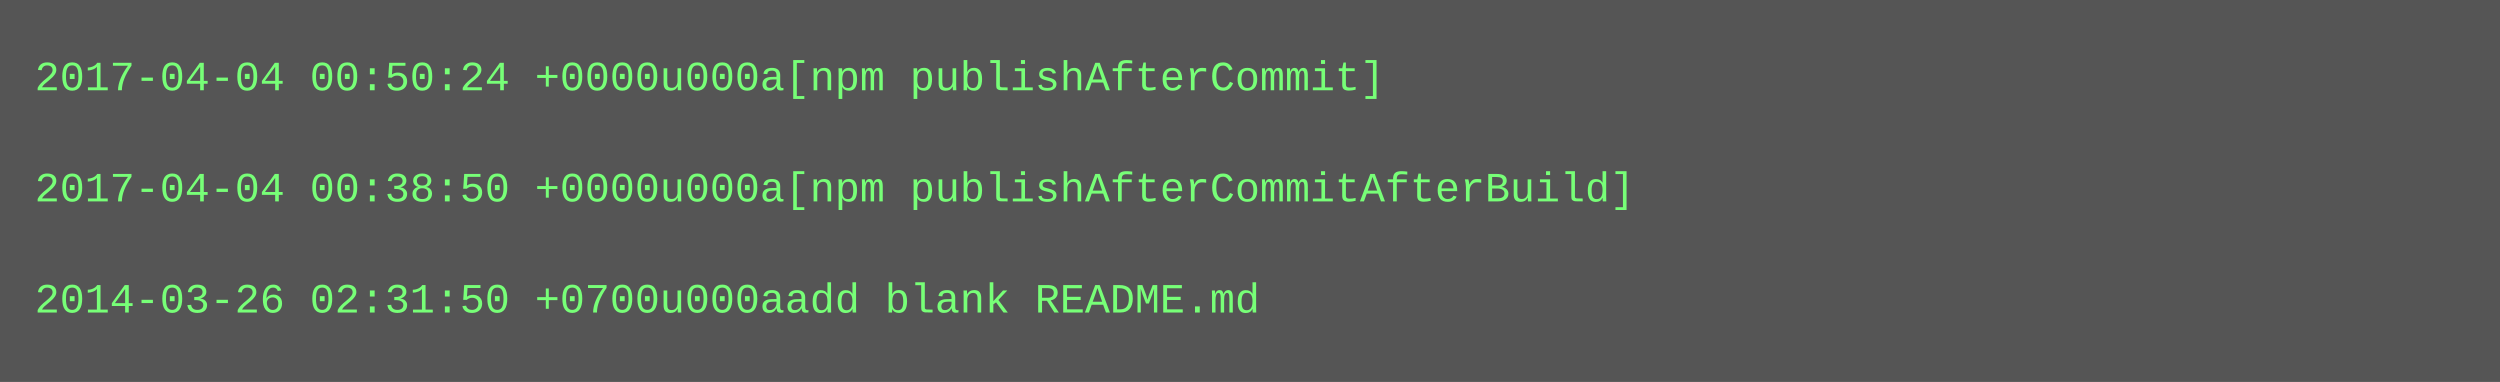
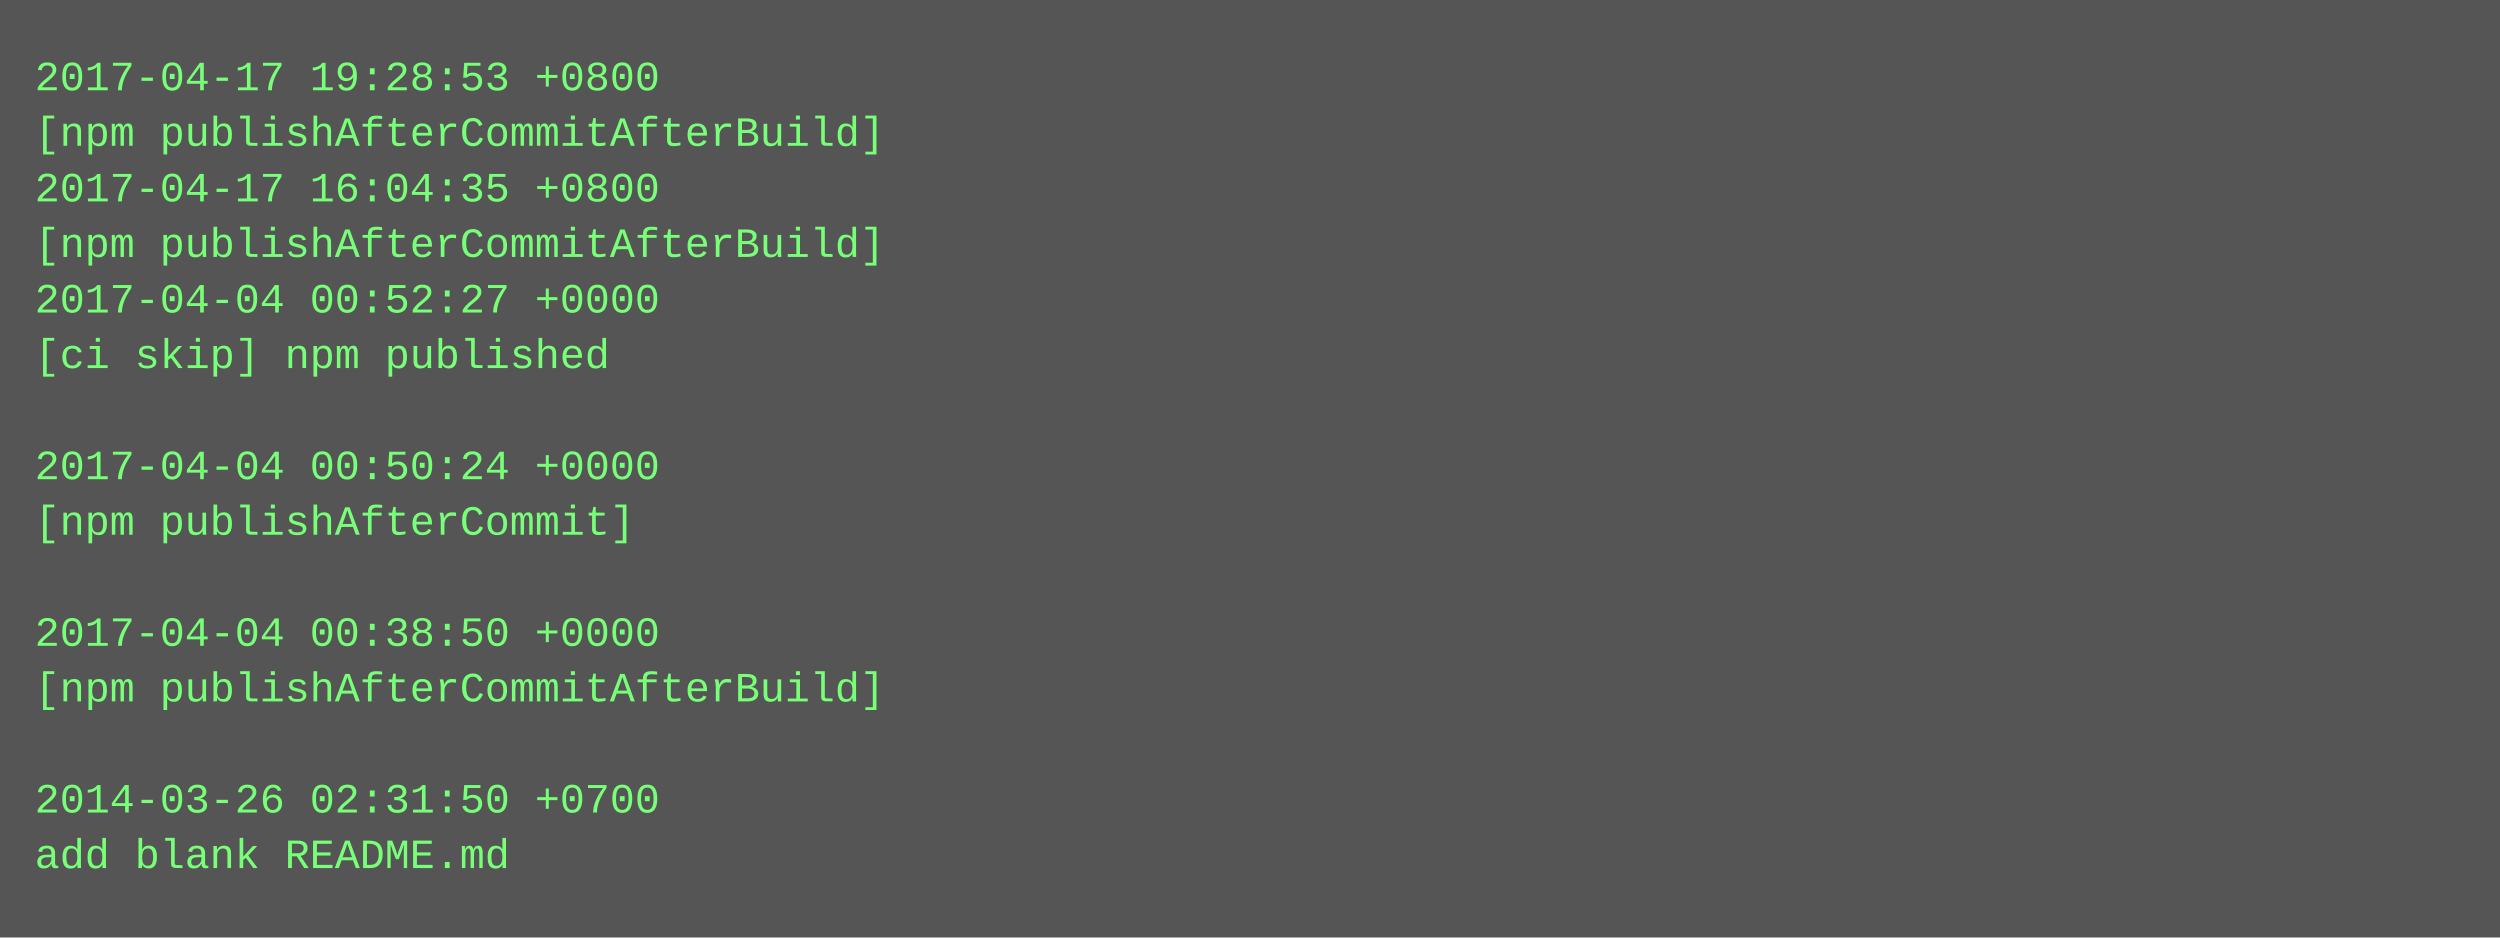
- <svg xmlns="http://www.w3.org/2000/svg" height="110" width="720">
-   <rect height="110" fill="#555" width="720" />
+ <svg xmlns="http://www.w3.org/2000/svg" height="270" width="720">
+   <rect height="270" fill="#555" width="720" />
  <text fill="#7f7" font-family="Courier New" font-size="12" xml:space="preserve">
-     <tspan x="10" y="26">2017-04-04 00:50:24 +0000u000a[npm publishAfterCommit]</tspan>
-     <tspan x="10" y="42" />
-     <tspan x="10" y="58">2017-04-04 00:38:50 +0000u000a[npm publishAfterCommitAfterBuild]</tspan>
-     <tspan x="10" y="74" />
-     <tspan x="10" y="90">2014-03-26 02:31:50 +0700u000aadd blank README.md</tspan>
+     <tspan x="10" y="26">2017-04-17 19:28:53 +0800</tspan>
+     <tspan x="10" y="42">[npm publishAfterCommitAfterBuild]</tspan>
+     <tspan x="10" y="58">2017-04-17 16:04:35 +0800</tspan>
+     <tspan x="10" y="74">[npm publishAfterCommitAfterBuild]</tspan>
+     <tspan x="10" y="90">2017-04-04 00:52:27 +0000</tspan>
+     <tspan x="10" y="106">[ci skip] npm published</tspan>
+     <tspan x="10" y="122" />
+     <tspan x="10" y="138">2017-04-04 00:50:24 +0000</tspan>
+     <tspan x="10" y="154">[npm publishAfterCommit]</tspan>
+     <tspan x="10" y="170" />
+     <tspan x="10" y="186">2017-04-04 00:38:50 +0000</tspan>
+     <tspan x="10" y="202">[npm publishAfterCommitAfterBuild]</tspan>
+     <tspan x="10" y="218" />
+     <tspan x="10" y="234">2014-03-26 02:31:50 +0700</tspan>
+     <tspan x="10" y="250">add blank README.md</tspan>
  </text>
</svg>
